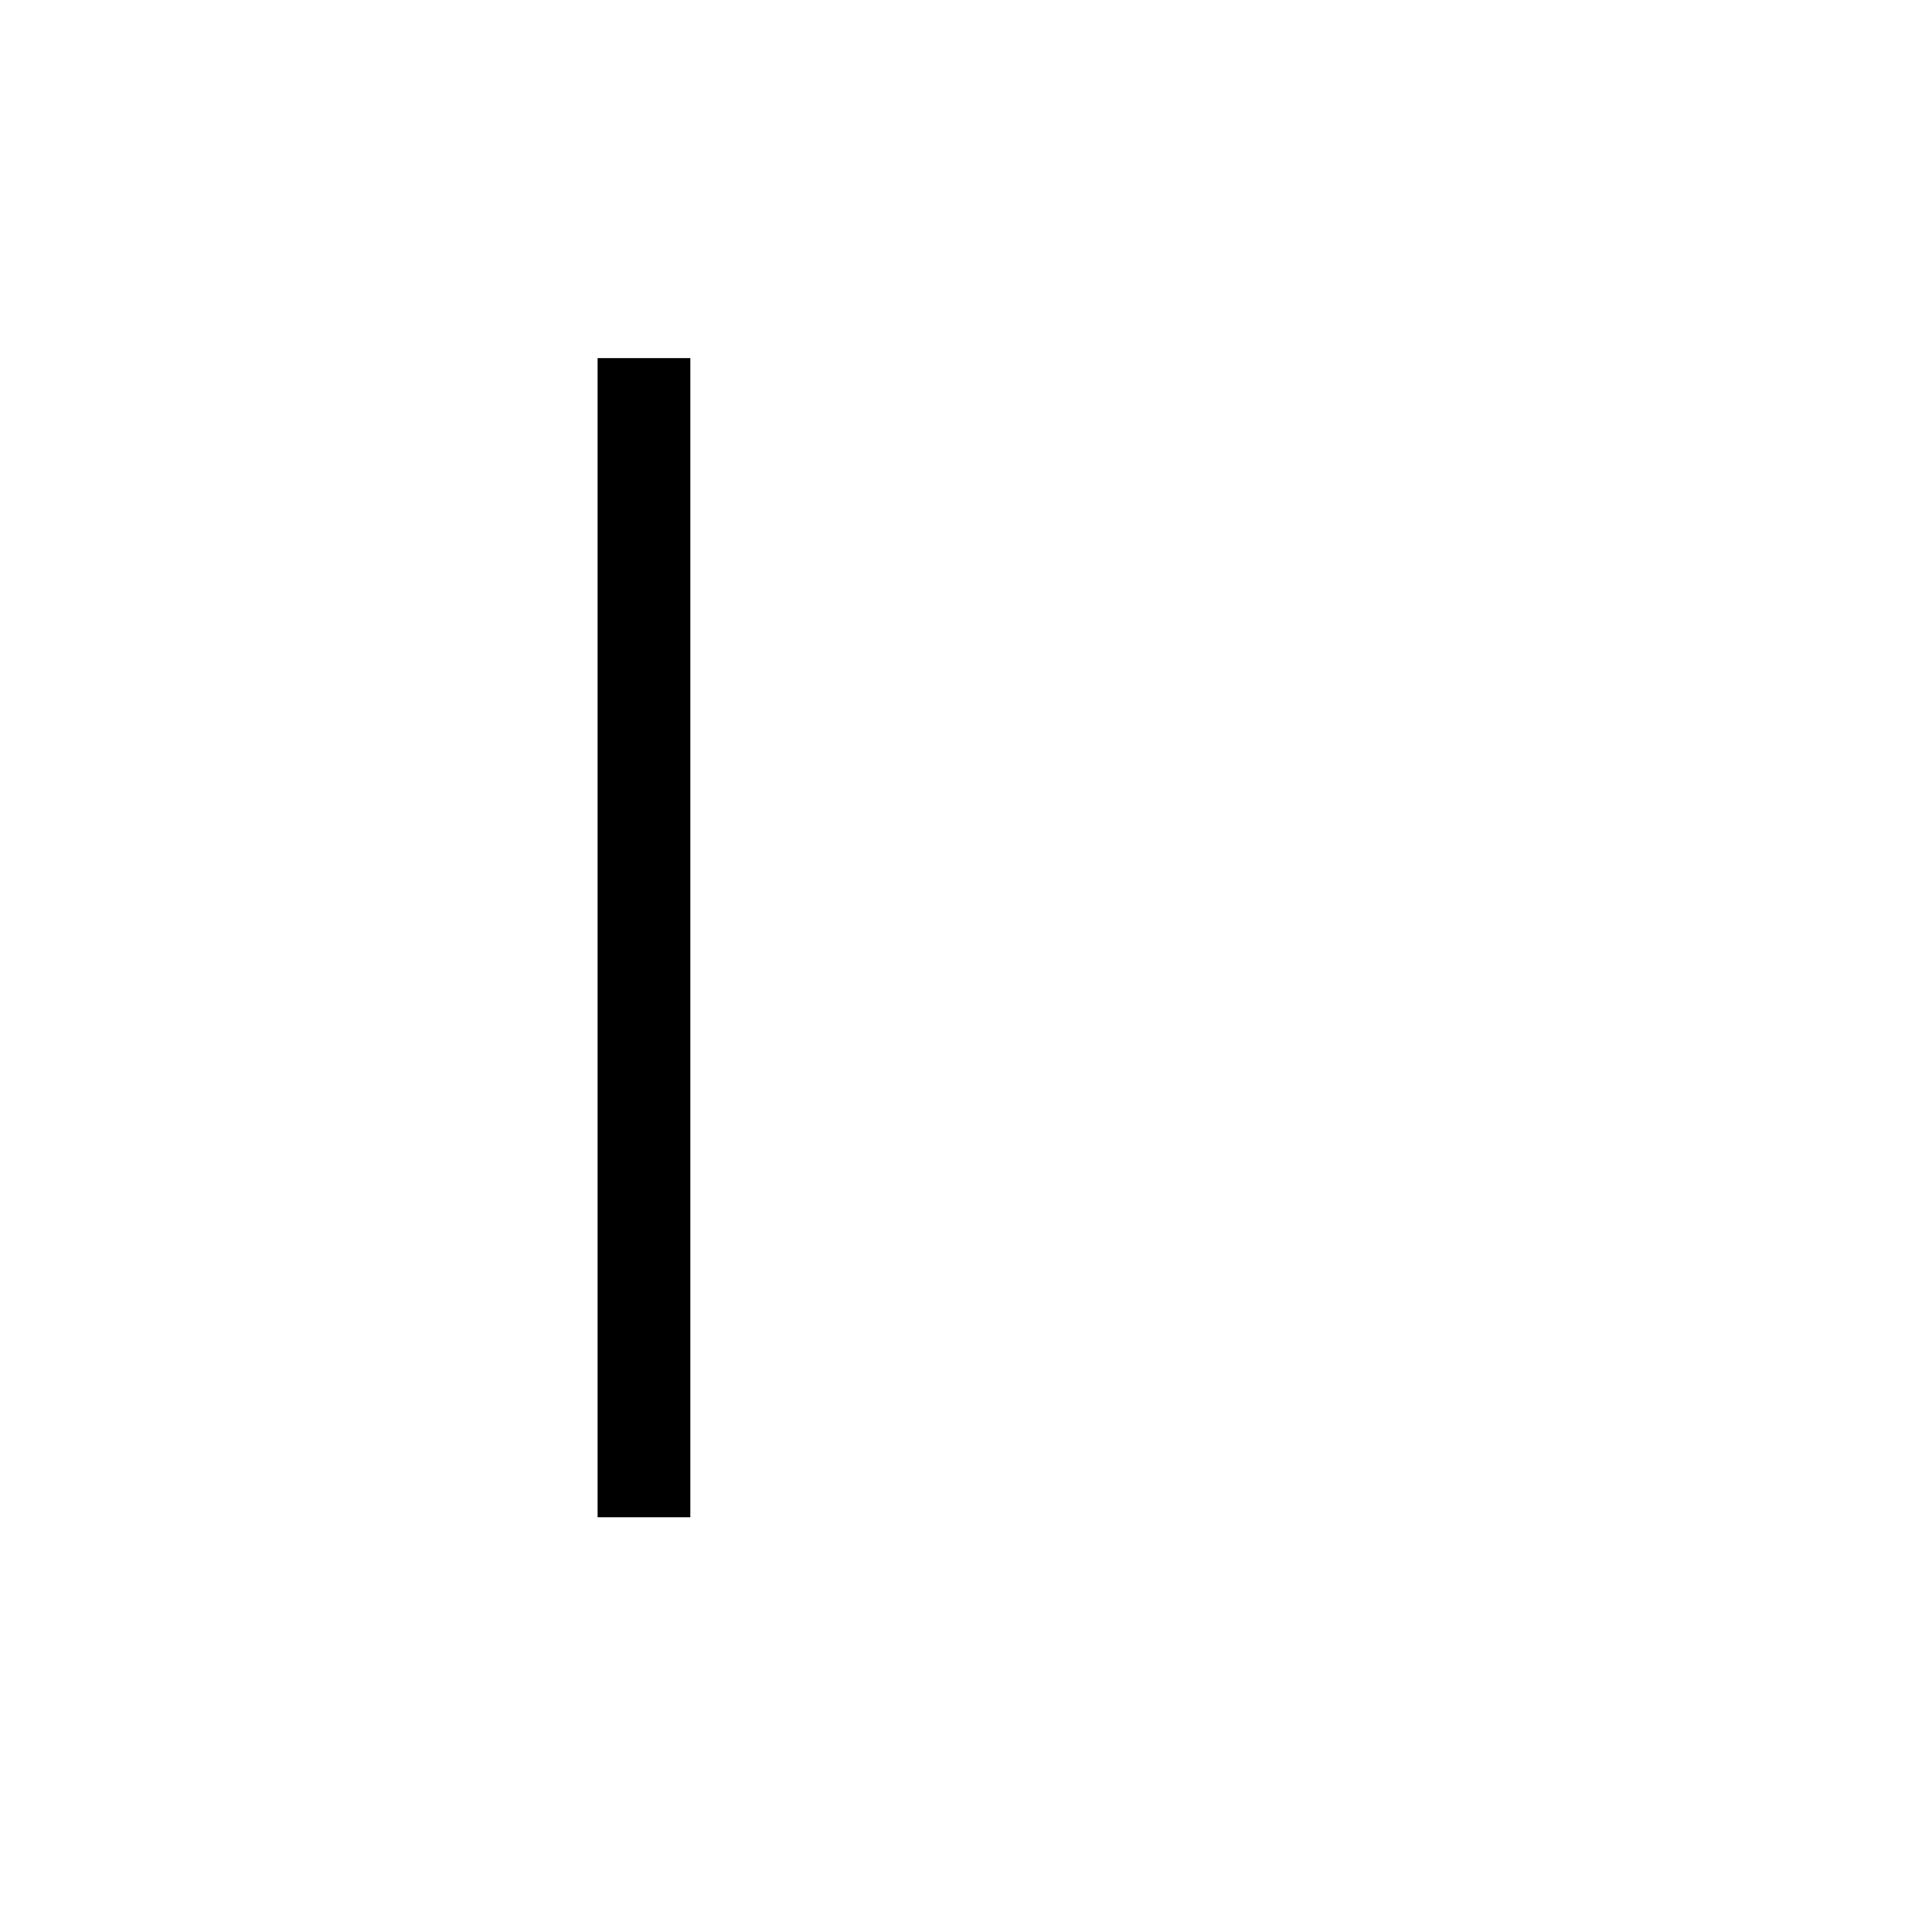
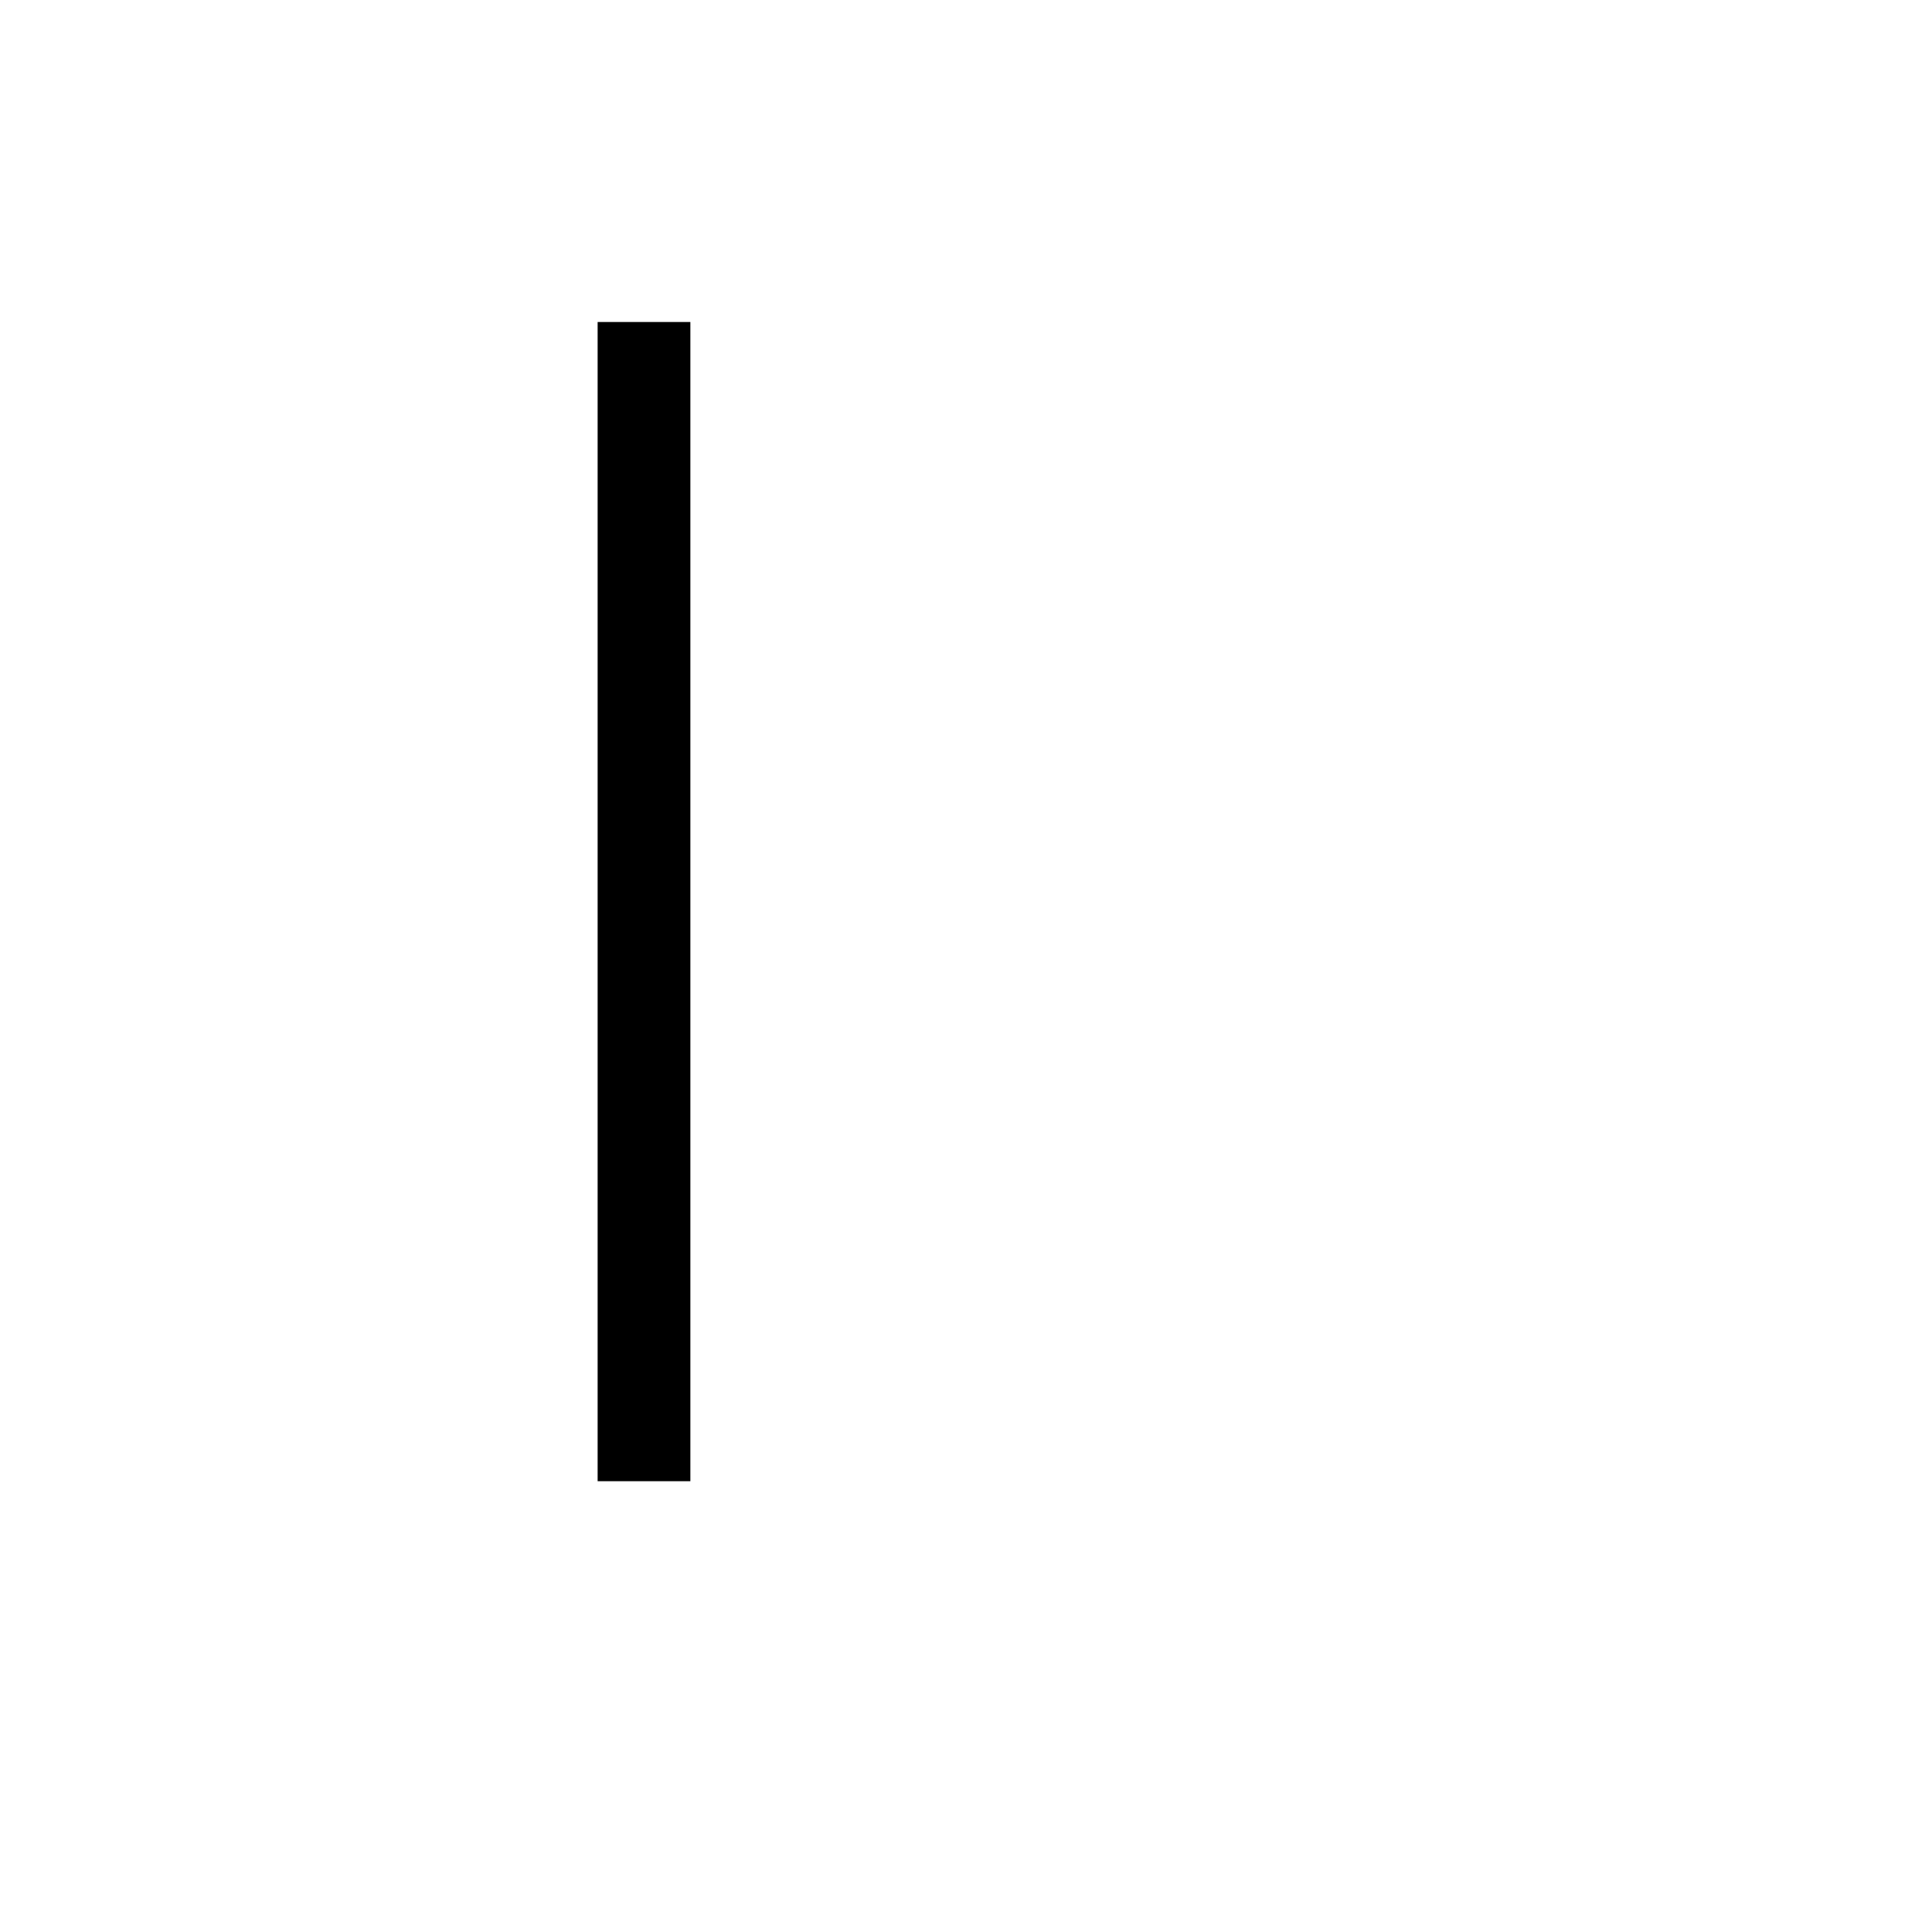
<svg xmlns="http://www.w3.org/2000/svg" viewBox="-0.25 -1.05 1.5 1.5">
-   <path d="M 0.214 0.128 L 0.214 -0.772 L 0.286 -0.772 L 0.286 0.128 L 0.214 0.128 Z" fill="black" />
+   <path d="M 0.214 0.1 L 0.214 -0.8 L 0.286 -0.8 L 0.286 0.1 L 0.214 0.1 Z" fill="black" />
</svg>
